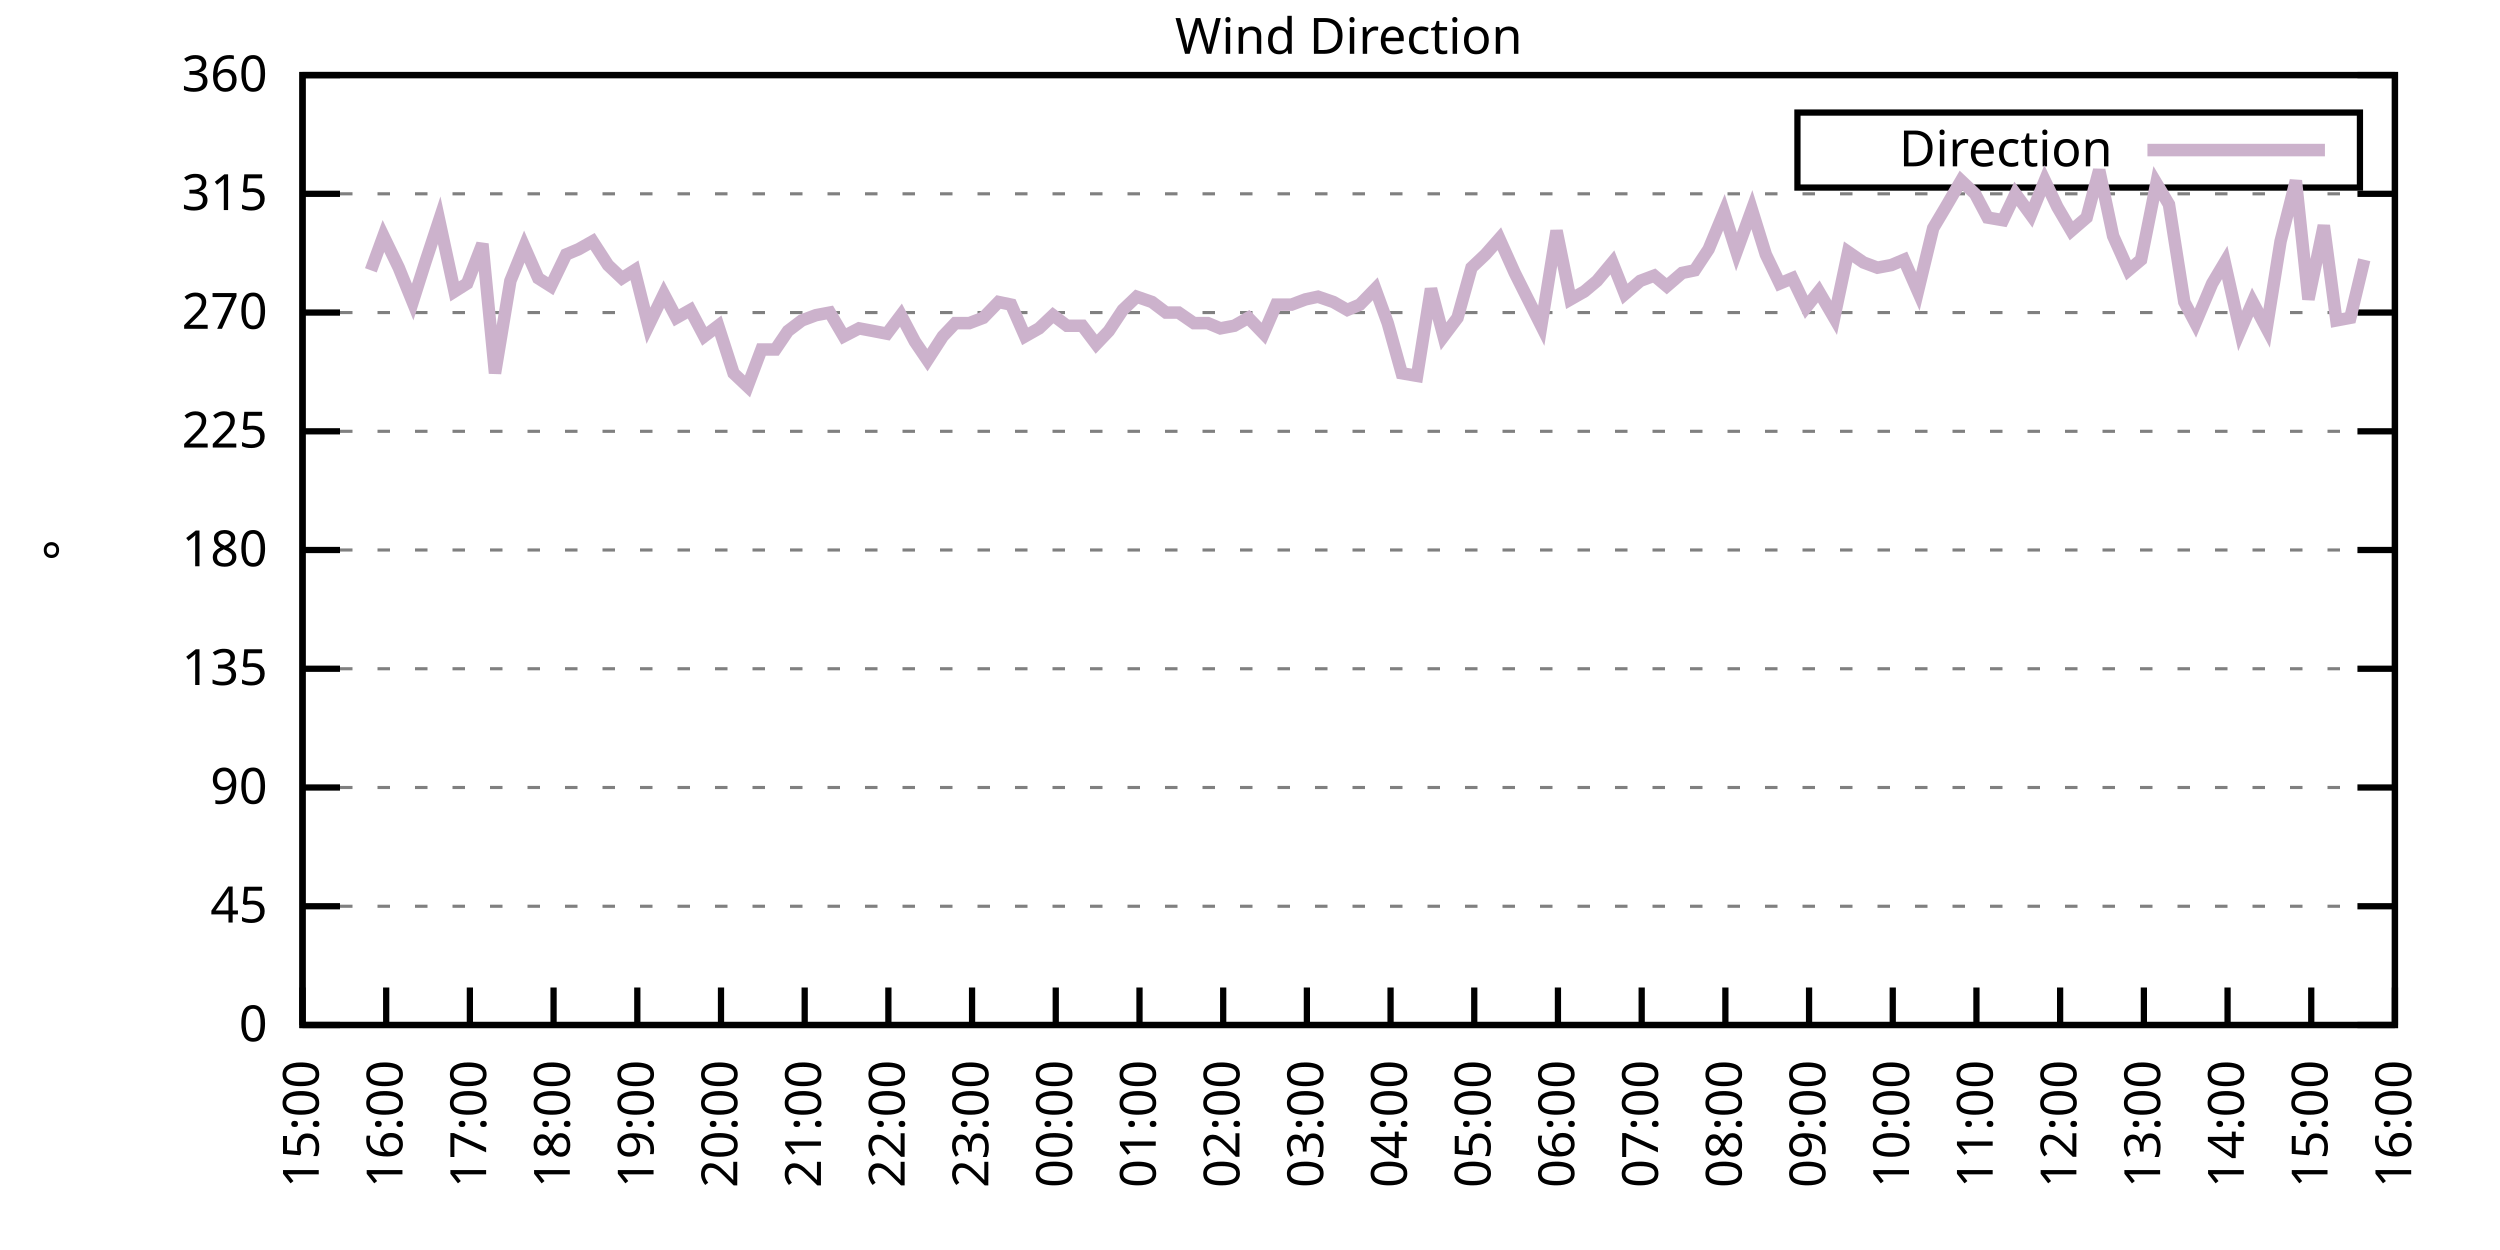
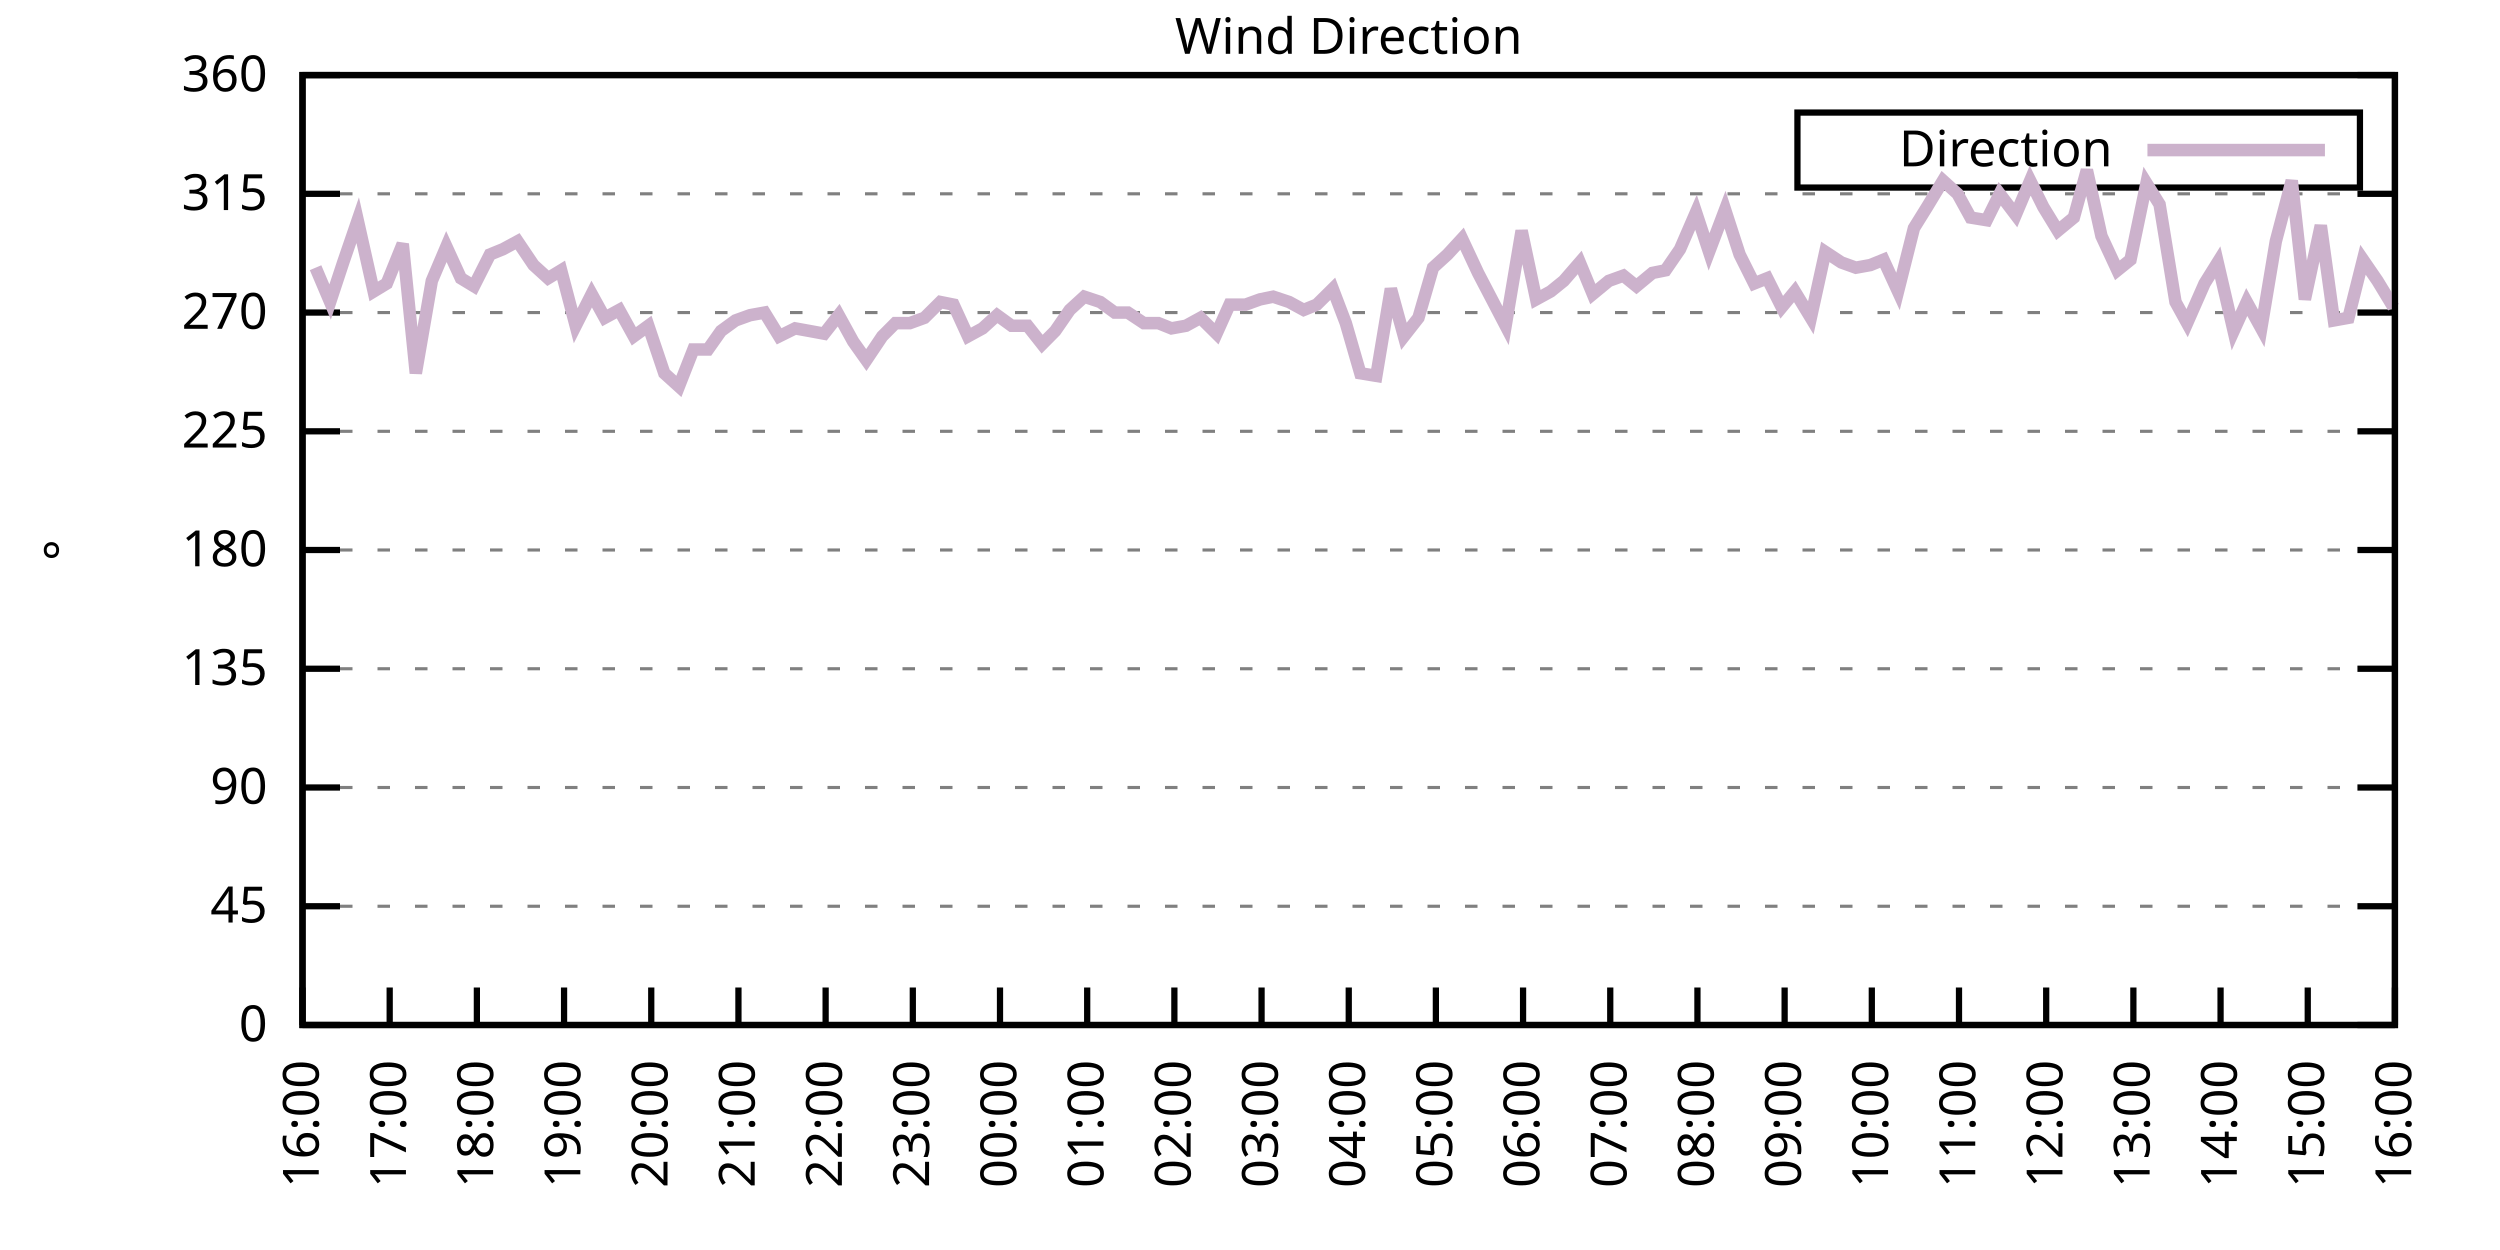
<svg xmlns="http://www.w3.org/2000/svg" xmlns:xlink="http://www.w3.org/1999/xlink" width="400" height="200" viewBox="0 0 400 200">
  <g id="gnuplot_canvas">
    <rect x="0" y="0" width="400" height="200" fill="none" />
    <defs>
      <circle id="gpDot" r="0.5" stroke-width="0.5" stroke="currentColor" />
      <path id="gpPt0" stroke-width="0.333" stroke="currentColor" d="M-1,0 h2 M0,-1 v2" />
      <path id="gpPt1" stroke-width="0.333" stroke="currentColor" d="M-1,-1 L1,1 M1,-1 L-1,1" />
      <path id="gpPt2" stroke-width="0.333" stroke="currentColor" d="M-1,0 L1,0 M0,-1 L0,1 M-1,-1 L1,1 M-1,1 L1,-1" />
      <rect id="gpPt3" stroke-width="0.333" stroke="currentColor" x="-1" y="-1" width="2" height="2" />
      <rect id="gpPt4" stroke-width="0.333" stroke="currentColor" fill="currentColor" x="-1" y="-1" width="2" height="2" />
      <circle id="gpPt5" stroke-width="0.333" stroke="currentColor" cx="0" cy="0" r="1" />
      <use xlink:href="#gpPt5" id="gpPt6" fill="currentColor" stroke="none" />
      <path id="gpPt7" stroke-width="0.333" stroke="currentColor" d="M0,-1.33 L-1.33,0.67 L1.33,0.67 z" />
      <use xlink:href="#gpPt7" id="gpPt8" fill="currentColor" stroke="none" />
      <use xlink:href="#gpPt7" id="gpPt9" stroke="currentColor" transform="rotate(180)" />
      <use xlink:href="#gpPt9" id="gpPt10" fill="currentColor" stroke="none" />
      <use xlink:href="#gpPt3" id="gpPt11" stroke="currentColor" transform="rotate(45)" />
      <use xlink:href="#gpPt11" id="gpPt12" fill="currentColor" stroke="none" />
      <path id="gpPt13" stroke-width="0.333" stroke="currentColor" d="M0,1.330 L1.265,0.411 L0.782,-1.067 L-0.782,-1.076 L-1.265,0.411 z" />
      <use xlink:href="#gpPt13" id="gpPt14" fill="currentColor" stroke="none" />
      <filter id="textbox" filterUnits="objectBoundingBox" x="0" y="0" height="1" width="1">
        <feFlood flood-color="white" flood-opacity="1" result="bgnd" />
        <feComposite in="SourceGraphic" in2="bgnd" operator="atop" />
      </filter>
      <filter id="greybox" filterUnits="objectBoundingBox" x="0" y="0" height="1" width="1">
        <feFlood flood-color="lightgrey" flood-opacity="1" result="grey" />
        <feComposite in="SourceGraphic" in2="grey" operator="atop" />
      </filter>
    </defs>
    <g fill="none" color="white" stroke="currentColor" stroke-width="1.00" stroke-linecap="butt" stroke-linejoin="miter">
</g>
    <g fill="none" color="black" stroke="currentColor" stroke-width="1.00" stroke-linecap="butt" stroke-linejoin="miter">
      <g stroke="none" shape-rendering="crispEdges">
        <polygon fill="rgb(255, 255, 255)" points="48.40,164.00 383.18,164.00 383.18,12.02 48.40,12.02 " />
      </g>
    </g>
    <g fill="none" color="black" stroke="currentColor" stroke-width="1.00" stroke-linecap="butt" stroke-linejoin="miter">
</g>
    <g fill="none" color="black" stroke="black" stroke-width="0.50" stroke-linecap="butt" stroke-linejoin="miter">
</g>
    <g fill="none" color="gray" stroke="currentColor" stroke-width="0.50" stroke-linecap="butt" stroke-linejoin="miter">
      <path stroke="gray" stroke-dasharray="2,4" class="gridline" d="M48.40,164.00 L383.19,164.00  " />
    </g>
    <g fill="none" color="gray" stroke="gray" stroke-width="1.00" stroke-linecap="butt" stroke-linejoin="miter">
</g>
    <g fill="none" color="black" stroke="currentColor" stroke-width="1.00" stroke-linecap="butt" stroke-linejoin="miter">
      <path stroke="black" d="M48.40,164.00 L54.40,164.00 M383.19,164.00 L377.19,164.00  " />
      <g transform="translate(42.80,166.60)" stroke="none" fill="black" font-family="Sans" font-size="8.00" text-anchor="end">
        <text>
          <tspan font-family="Sans"> 0</tspan>
        </text>
      </g>
    </g>
    <g fill="none" color="black" stroke="currentColor" stroke-width="1.00" stroke-linecap="butt" stroke-linejoin="miter">
</g>
    <g fill="none" color="black" stroke="black" stroke-width="0.50" stroke-linecap="butt" stroke-linejoin="miter">
</g>
    <g fill="none" color="gray" stroke="currentColor" stroke-width="0.50" stroke-linecap="butt" stroke-linejoin="miter">
      <path stroke="gray" stroke-dasharray="2,4" class="gridline" d="M48.40,145.00 L383.19,145.00  " />
    </g>
    <g fill="none" color="gray" stroke="gray" stroke-width="1.00" stroke-linecap="butt" stroke-linejoin="miter">
</g>
    <g fill="none" color="black" stroke="currentColor" stroke-width="1.00" stroke-linecap="butt" stroke-linejoin="miter">
      <path stroke="black" d="M48.40,145.00 L54.40,145.00 M383.19,145.00 L377.19,145.00  " />
      <g transform="translate(42.80,147.60)" stroke="none" fill="black" font-family="Sans" font-size="8.00" text-anchor="end">
        <text>
          <tspan font-family="Sans"> 45</tspan>
        </text>
      </g>
    </g>
    <g fill="none" color="black" stroke="currentColor" stroke-width="1.00" stroke-linecap="butt" stroke-linejoin="miter">
</g>
    <g fill="none" color="black" stroke="black" stroke-width="0.50" stroke-linecap="butt" stroke-linejoin="miter">
</g>
    <g fill="none" color="gray" stroke="currentColor" stroke-width="0.50" stroke-linecap="butt" stroke-linejoin="miter">
      <path stroke="gray" stroke-dasharray="2,4" class="gridline" d="M48.40,126.00 L383.19,126.00  " />
    </g>
    <g fill="none" color="gray" stroke="gray" stroke-width="1.00" stroke-linecap="butt" stroke-linejoin="miter">
</g>
    <g fill="none" color="black" stroke="currentColor" stroke-width="1.00" stroke-linecap="butt" stroke-linejoin="miter">
      <path stroke="black" d="M48.40,126.00 L54.40,126.00 M383.19,126.00 L377.19,126.00  " />
      <g transform="translate(42.80,128.60)" stroke="none" fill="black" font-family="Sans" font-size="8.00" text-anchor="end">
        <text>
          <tspan font-family="Sans"> 90</tspan>
        </text>
      </g>
    </g>
    <g fill="none" color="black" stroke="currentColor" stroke-width="1.00" stroke-linecap="butt" stroke-linejoin="miter">
</g>
    <g fill="none" color="black" stroke="black" stroke-width="0.50" stroke-linecap="butt" stroke-linejoin="miter">
</g>
    <g fill="none" color="gray" stroke="currentColor" stroke-width="0.50" stroke-linecap="butt" stroke-linejoin="miter">
      <path stroke="gray" stroke-dasharray="2,4" class="gridline" d="M48.40,107.00 L383.19,107.00  " />
    </g>
    <g fill="none" color="gray" stroke="gray" stroke-width="1.00" stroke-linecap="butt" stroke-linejoin="miter">
</g>
    <g fill="none" color="black" stroke="currentColor" stroke-width="1.00" stroke-linecap="butt" stroke-linejoin="miter">
      <path stroke="black" d="M48.40,107.00 L54.40,107.00 M383.19,107.00 L377.19,107.00  " />
      <g transform="translate(42.80,109.60)" stroke="none" fill="black" font-family="Sans" font-size="8.00" text-anchor="end">
        <text>
          <tspan font-family="Sans"> 135</tspan>
        </text>
      </g>
    </g>
    <g fill="none" color="black" stroke="currentColor" stroke-width="1.00" stroke-linecap="butt" stroke-linejoin="miter">
</g>
    <g fill="none" color="black" stroke="black" stroke-width="0.50" stroke-linecap="butt" stroke-linejoin="miter">
</g>
    <g fill="none" color="gray" stroke="currentColor" stroke-width="0.50" stroke-linecap="butt" stroke-linejoin="miter">
      <path stroke="gray" stroke-dasharray="2,4" class="gridline" d="M48.40,88.00 L383.19,88.00  " />
    </g>
    <g fill="none" color="gray" stroke="gray" stroke-width="1.00" stroke-linecap="butt" stroke-linejoin="miter">
</g>
    <g fill="none" color="black" stroke="currentColor" stroke-width="1.00" stroke-linecap="butt" stroke-linejoin="miter">
      <path stroke="black" d="M48.40,88.00 L54.40,88.00 M383.19,88.00 L377.19,88.00  " />
      <g transform="translate(42.80,90.60)" stroke="none" fill="black" font-family="Sans" font-size="8.00" text-anchor="end">
        <text>
          <tspan font-family="Sans"> 180</tspan>
        </text>
      </g>
    </g>
    <g fill="none" color="black" stroke="currentColor" stroke-width="1.00" stroke-linecap="butt" stroke-linejoin="miter">
</g>
    <g fill="none" color="black" stroke="black" stroke-width="0.50" stroke-linecap="butt" stroke-linejoin="miter">
</g>
    <g fill="none" color="gray" stroke="currentColor" stroke-width="0.50" stroke-linecap="butt" stroke-linejoin="miter">
      <path stroke="gray" stroke-dasharray="2,4" class="gridline" d="M48.40,69.01 L383.19,69.01  " />
    </g>
    <g fill="none" color="gray" stroke="gray" stroke-width="1.00" stroke-linecap="butt" stroke-linejoin="miter">
</g>
    <g fill="none" color="black" stroke="currentColor" stroke-width="1.00" stroke-linecap="butt" stroke-linejoin="miter">
      <path stroke="black" d="M48.40,69.01 L54.40,69.01 M383.19,69.01 L377.19,69.01  " />
      <g transform="translate(42.80,71.61)" stroke="none" fill="black" font-family="Sans" font-size="8.00" text-anchor="end">
        <text>
          <tspan font-family="Sans"> 225</tspan>
        </text>
      </g>
    </g>
    <g fill="none" color="black" stroke="currentColor" stroke-width="1.00" stroke-linecap="butt" stroke-linejoin="miter">
</g>
    <g fill="none" color="black" stroke="black" stroke-width="0.50" stroke-linecap="butt" stroke-linejoin="miter">
</g>
    <g fill="none" color="gray" stroke="currentColor" stroke-width="0.50" stroke-linecap="butt" stroke-linejoin="miter">
      <path stroke="gray" stroke-dasharray="2,4" class="gridline" d="M48.40,50.01 L383.19,50.01  " />
    </g>
    <g fill="none" color="gray" stroke="gray" stroke-width="1.00" stroke-linecap="butt" stroke-linejoin="miter">
</g>
    <g fill="none" color="black" stroke="currentColor" stroke-width="1.00" stroke-linecap="butt" stroke-linejoin="miter">
      <path stroke="black" d="M48.40,50.01 L54.40,50.01 M383.19,50.01 L377.19,50.01  " />
      <g transform="translate(42.80,52.61)" stroke="none" fill="black" font-family="Sans" font-size="8.00" text-anchor="end">
        <text>
          <tspan font-family="Sans"> 270</tspan>
        </text>
      </g>
    </g>
    <g fill="none" color="black" stroke="currentColor" stroke-width="1.00" stroke-linecap="butt" stroke-linejoin="miter">
</g>
    <g fill="none" color="black" stroke="black" stroke-width="0.50" stroke-linecap="butt" stroke-linejoin="miter">
</g>
    <g fill="none" color="gray" stroke="currentColor" stroke-width="0.50" stroke-linecap="butt" stroke-linejoin="miter">
      <path stroke="gray" stroke-dasharray="2,4" class="gridline" d="M48.40,31.01 L383.19,31.01  " />
    </g>
    <g fill="none" color="gray" stroke="gray" stroke-width="1.00" stroke-linecap="butt" stroke-linejoin="miter">
</g>
    <g fill="none" color="black" stroke="currentColor" stroke-width="1.00" stroke-linecap="butt" stroke-linejoin="miter">
      <path stroke="black" d="M48.40,31.01 L54.40,31.01 M383.19,31.01 L377.19,31.01  " />
      <g transform="translate(42.80,33.61)" stroke="none" fill="black" font-family="Sans" font-size="8.00" text-anchor="end">
        <text>
          <tspan font-family="Sans"> 315</tspan>
        </text>
      </g>
    </g>
    <g fill="none" color="black" stroke="currentColor" stroke-width="1.00" stroke-linecap="butt" stroke-linejoin="miter">
</g>
    <g fill="none" color="black" stroke="black" stroke-width="0.50" stroke-linecap="butt" stroke-linejoin="miter">
</g>
    <g fill="none" color="gray" stroke="currentColor" stroke-width="0.50" stroke-linecap="butt" stroke-linejoin="miter">
      <path stroke="gray" stroke-dasharray="2,4" class="gridline" d="M48.40,12.01 L383.19,12.01  " />
    </g>
    <g fill="none" color="gray" stroke="gray" stroke-width="1.00" stroke-linecap="butt" stroke-linejoin="miter">
</g>
    <g fill="none" color="black" stroke="currentColor" stroke-width="1.00" stroke-linecap="butt" stroke-linejoin="miter">
      <path stroke="black" d="M48.40,12.01 L54.40,12.01 M383.19,12.01 L377.19,12.01  " />
      <g transform="translate(42.80,14.61)" stroke="none" fill="black" font-family="Sans" font-size="8.00" text-anchor="end">
        <text>
          <tspan font-family="Sans"> 360</tspan>
        </text>
      </g>
    </g>
    <g fill="none" color="black" stroke="currentColor" stroke-width="1.00" stroke-linecap="butt" stroke-linejoin="miter">
      <path stroke="black" d="M48.40,164.00 L48.40,158.00  " />
      <g transform="translate(51.00,169.60) rotate(270.00)" stroke="none" fill="black" font-family="Sans" font-size="8.00" text-anchor="end">
        <text>
-           <tspan font-family="Sans">15:00</tspan>
-         </text>
-       </g>
-     </g>
-     <g fill="none" color="black" stroke="currentColor" stroke-width="1.00" stroke-linecap="butt" stroke-linejoin="miter">
-       <path stroke="black" d="M61.79,164.00 L61.79,158.00  " />
-       <g transform="translate(64.39,169.60) rotate(270.00)" stroke="none" fill="black" font-family="Sans" font-size="8.00" text-anchor="end">
-         <text>
          <tspan font-family="Sans">16:00</tspan>
        </text>
      </g>
    </g>
    <g fill="none" color="black" stroke="currentColor" stroke-width="1.00" stroke-linecap="butt" stroke-linejoin="miter">
-       <path stroke="black" d="M75.18,164.00 L75.18,158.00  " />
-       <g transform="translate(77.78,169.60) rotate(270.00)" stroke="none" fill="black" font-family="Sans" font-size="8.00" text-anchor="end">
+       <path stroke="black" d="M62.35,164.00 L62.35,158.00  " />
+       <g transform="translate(64.95,169.60) rotate(270.00)" stroke="none" fill="black" font-family="Sans" font-size="8.00" text-anchor="end">
        <text>
          <tspan font-family="Sans">17:00</tspan>
        </text>
      </g>
    </g>
    <g fill="none" color="black" stroke="currentColor" stroke-width="1.00" stroke-linecap="butt" stroke-linejoin="miter">
-       <path stroke="black" d="M88.57,164.00 L88.57,158.00  " />
-       <g transform="translate(91.17,169.60) rotate(270.00)" stroke="none" fill="black" font-family="Sans" font-size="8.00" text-anchor="end">
+       <path stroke="black" d="M76.30,164.00 L76.30,158.00  " />
+       <g transform="translate(78.90,169.60) rotate(270.00)" stroke="none" fill="black" font-family="Sans" font-size="8.00" text-anchor="end">
        <text>
          <tspan font-family="Sans">18:00</tspan>
        </text>
      </g>
    </g>
    <g fill="none" color="black" stroke="currentColor" stroke-width="1.00" stroke-linecap="butt" stroke-linejoin="miter">
-       <path stroke="black" d="M101.97,164.00 L101.97,158.00  " />
-       <g transform="translate(104.57,169.60) rotate(270.00)" stroke="none" fill="black" font-family="Sans" font-size="8.00" text-anchor="end">
+       <path stroke="black" d="M90.25,164.00 L90.25,158.00  " />
+       <g transform="translate(92.85,169.60) rotate(270.00)" stroke="none" fill="black" font-family="Sans" font-size="8.00" text-anchor="end">
        <text>
          <tspan font-family="Sans">19:00</tspan>
        </text>
      </g>
    </g>
    <g fill="none" color="black" stroke="currentColor" stroke-width="1.00" stroke-linecap="butt" stroke-linejoin="miter">
-       <path stroke="black" d="M115.36,164.00 L115.36,158.00  " />
-       <g transform="translate(117.96,169.60) rotate(270.00)" stroke="none" fill="black" font-family="Sans" font-size="8.00" text-anchor="end">
+       <path stroke="black" d="M104.20,164.00 L104.20,158.00  " />
+       <g transform="translate(106.80,169.60) rotate(270.00)" stroke="none" fill="black" font-family="Sans" font-size="8.00" text-anchor="end">
        <text>
          <tspan font-family="Sans">20:00</tspan>
        </text>
      </g>
    </g>
    <g fill="none" color="black" stroke="currentColor" stroke-width="1.00" stroke-linecap="butt" stroke-linejoin="miter">
-       <path stroke="black" d="M128.75,164.00 L128.75,158.00  " />
-       <g transform="translate(131.35,169.60) rotate(270.00)" stroke="none" fill="black" font-family="Sans" font-size="8.00" text-anchor="end">
+       <path stroke="black" d="M118.15,164.00 L118.15,158.00  " />
+       <g transform="translate(120.75,169.60) rotate(270.00)" stroke="none" fill="black" font-family="Sans" font-size="8.00" text-anchor="end">
        <text>
          <tspan font-family="Sans">21:00</tspan>
        </text>
      </g>
    </g>
    <g fill="none" color="black" stroke="currentColor" stroke-width="1.00" stroke-linecap="butt" stroke-linejoin="miter">
-       <path stroke="black" d="M142.14,164.00 L142.14,158.00  " />
-       <g transform="translate(144.74,169.60) rotate(270.00)" stroke="none" fill="black" font-family="Sans" font-size="8.00" text-anchor="end">
+       <path stroke="black" d="M132.10,164.00 L132.10,158.00  " />
+       <g transform="translate(134.70,169.60) rotate(270.00)" stroke="none" fill="black" font-family="Sans" font-size="8.00" text-anchor="end">
        <text>
          <tspan font-family="Sans">22:00</tspan>
        </text>
      </g>
    </g>
    <g fill="none" color="black" stroke="currentColor" stroke-width="1.00" stroke-linecap="butt" stroke-linejoin="miter">
-       <path stroke="black" d="M155.53,164.00 L155.53,158.00  " />
-       <g transform="translate(158.13,169.60) rotate(270.00)" stroke="none" fill="black" font-family="Sans" font-size="8.00" text-anchor="end">
+       <path stroke="black" d="M146.05,164.00 L146.05,158.00  " />
+       <g transform="translate(148.65,169.60) rotate(270.00)" stroke="none" fill="black" font-family="Sans" font-size="8.00" text-anchor="end">
        <text>
          <tspan font-family="Sans">23:00</tspan>
        </text>
      </g>
    </g>
    <g fill="none" color="black" stroke="currentColor" stroke-width="1.00" stroke-linecap="butt" stroke-linejoin="miter">
-       <path stroke="black" d="M168.92,164.00 L168.92,158.00  " />
-       <g transform="translate(171.52,169.60) rotate(270.00)" stroke="none" fill="black" font-family="Sans" font-size="8.00" text-anchor="end">
+       <path stroke="black" d="M160.00,164.00 L160.00,158.00  " />
+       <g transform="translate(162.60,169.60) rotate(270.00)" stroke="none" fill="black" font-family="Sans" font-size="8.00" text-anchor="end">
        <text>
          <tspan font-family="Sans">00:00</tspan>
        </text>
      </g>
    </g>
    <g fill="none" color="black" stroke="currentColor" stroke-width="1.00" stroke-linecap="butt" stroke-linejoin="miter">
-       <path stroke="black" d="M182.32,164.00 L182.32,158.00  " />
-       <g transform="translate(184.92,169.60) rotate(270.00)" stroke="none" fill="black" font-family="Sans" font-size="8.00" text-anchor="end">
+       <path stroke="black" d="M173.95,164.00 L173.95,158.00  " />
+       <g transform="translate(176.55,169.60) rotate(270.00)" stroke="none" fill="black" font-family="Sans" font-size="8.00" text-anchor="end">
        <text>
          <tspan font-family="Sans">01:00</tspan>
        </text>
      </g>
    </g>
    <g fill="none" color="black" stroke="currentColor" stroke-width="1.00" stroke-linecap="butt" stroke-linejoin="miter">
-       <path stroke="black" d="M195.71,164.00 L195.71,158.00  " />
-       <g transform="translate(198.31,169.60) rotate(270.00)" stroke="none" fill="black" font-family="Sans" font-size="8.00" text-anchor="end">
+       <path stroke="black" d="M187.90,164.00 L187.90,158.00  " />
+       <g transform="translate(190.50,169.60) rotate(270.00)" stroke="none" fill="black" font-family="Sans" font-size="8.00" text-anchor="end">
        <text>
          <tspan font-family="Sans">02:00</tspan>
        </text>
      </g>
    </g>
    <g fill="none" color="black" stroke="currentColor" stroke-width="1.00" stroke-linecap="butt" stroke-linejoin="miter">
-       <path stroke="black" d="M209.10,164.00 L209.10,158.00  " />
-       <g transform="translate(211.70,169.60) rotate(270.00)" stroke="none" fill="black" font-family="Sans" font-size="8.00" text-anchor="end">
+       <path stroke="black" d="M201.85,164.00 L201.85,158.00  " />
+       <g transform="translate(204.45,169.60) rotate(270.00)" stroke="none" fill="black" font-family="Sans" font-size="8.00" text-anchor="end">
        <text>
          <tspan font-family="Sans">03:00</tspan>
        </text>
      </g>
    </g>
    <g fill="none" color="black" stroke="currentColor" stroke-width="1.00" stroke-linecap="butt" stroke-linejoin="miter">
-       <path stroke="black" d="M222.49,164.00 L222.49,158.00  " />
-       <g transform="translate(225.09,169.60) rotate(270.00)" stroke="none" fill="black" font-family="Sans" font-size="8.00" text-anchor="end">
+       <path stroke="black" d="M215.80,164.00 L215.80,158.00  " />
+       <g transform="translate(218.40,169.60) rotate(270.00)" stroke="none" fill="black" font-family="Sans" font-size="8.00" text-anchor="end">
        <text>
          <tspan font-family="Sans">04:00</tspan>
        </text>
      </g>
    </g>
    <g fill="none" color="black" stroke="currentColor" stroke-width="1.00" stroke-linecap="butt" stroke-linejoin="miter">
-       <path stroke="black" d="M235.88,164.00 L235.88,158.00  " />
-       <g transform="translate(238.48,169.60) rotate(270.00)" stroke="none" fill="black" font-family="Sans" font-size="8.00" text-anchor="end">
+       <path stroke="black" d="M229.74,164.00 L229.74,158.00  " />
+       <g transform="translate(232.34,169.60) rotate(270.00)" stroke="none" fill="black" font-family="Sans" font-size="8.00" text-anchor="end">
        <text>
          <tspan font-family="Sans">05:00</tspan>
        </text>
      </g>
    </g>
    <g fill="none" color="black" stroke="currentColor" stroke-width="1.00" stroke-linecap="butt" stroke-linejoin="miter">
-       <path stroke="black" d="M249.27,164.00 L249.27,158.00  " />
-       <g transform="translate(251.87,169.60) rotate(270.00)" stroke="none" fill="black" font-family="Sans" font-size="8.00" text-anchor="end">
+       <path stroke="black" d="M243.69,164.00 L243.69,158.00  " />
+       <g transform="translate(246.29,169.60) rotate(270.00)" stroke="none" fill="black" font-family="Sans" font-size="8.00" text-anchor="end">
        <text>
          <tspan font-family="Sans">06:00</tspan>
        </text>
      </g>
    </g>
    <g fill="none" color="black" stroke="currentColor" stroke-width="1.00" stroke-linecap="butt" stroke-linejoin="miter">
-       <path stroke="black" d="M262.67,164.00 L262.67,158.00  " />
-       <g transform="translate(265.27,169.60) rotate(270.00)" stroke="none" fill="black" font-family="Sans" font-size="8.00" text-anchor="end">
+       <path stroke="black" d="M257.64,164.00 L257.64,158.00  " />
+       <g transform="translate(260.24,169.60) rotate(270.00)" stroke="none" fill="black" font-family="Sans" font-size="8.00" text-anchor="end">
        <text>
          <tspan font-family="Sans">07:00</tspan>
        </text>
      </g>
    </g>
    <g fill="none" color="black" stroke="currentColor" stroke-width="1.00" stroke-linecap="butt" stroke-linejoin="miter">
-       <path stroke="black" d="M276.06,164.00 L276.06,158.00  " />
-       <g transform="translate(278.66,169.60) rotate(270.00)" stroke="none" fill="black" font-family="Sans" font-size="8.00" text-anchor="end">
+       <path stroke="black" d="M271.59,164.00 L271.59,158.00  " />
+       <g transform="translate(274.19,169.60) rotate(270.00)" stroke="none" fill="black" font-family="Sans" font-size="8.00" text-anchor="end">
        <text>
          <tspan font-family="Sans">08:00</tspan>
        </text>
      </g>
    </g>
    <g fill="none" color="black" stroke="currentColor" stroke-width="1.00" stroke-linecap="butt" stroke-linejoin="miter">
-       <path stroke="black" d="M289.45,164.00 L289.45,158.00  " />
-       <g transform="translate(292.05,169.60) rotate(270.00)" stroke="none" fill="black" font-family="Sans" font-size="8.00" text-anchor="end">
+       <path stroke="black" d="M285.54,164.00 L285.54,158.00  " />
+       <g transform="translate(288.14,169.60) rotate(270.00)" stroke="none" fill="black" font-family="Sans" font-size="8.00" text-anchor="end">
        <text>
          <tspan font-family="Sans">09:00</tspan>
        </text>
      </g>
    </g>
    <g fill="none" color="black" stroke="currentColor" stroke-width="1.00" stroke-linecap="butt" stroke-linejoin="miter">
-       <path stroke="black" d="M302.84,164.00 L302.84,158.00  " />
-       <g transform="translate(305.44,169.60) rotate(270.00)" stroke="none" fill="black" font-family="Sans" font-size="8.00" text-anchor="end">
+       <path stroke="black" d="M299.49,164.00 L299.49,158.00  " />
+       <g transform="translate(302.09,169.60) rotate(270.00)" stroke="none" fill="black" font-family="Sans" font-size="8.00" text-anchor="end">
        <text>
          <tspan font-family="Sans">10:00</tspan>
        </text>
      </g>
    </g>
    <g fill="none" color="black" stroke="currentColor" stroke-width="1.00" stroke-linecap="butt" stroke-linejoin="miter">
-       <path stroke="black" d="M316.23,164.00 L316.23,158.00  " />
-       <g transform="translate(318.83,169.60) rotate(270.00)" stroke="none" fill="black" font-family="Sans" font-size="8.00" text-anchor="end">
+       <path stroke="black" d="M313.44,164.00 L313.44,158.00  " />
+       <g transform="translate(316.04,169.60) rotate(270.00)" stroke="none" fill="black" font-family="Sans" font-size="8.00" text-anchor="end">
        <text>
          <tspan font-family="Sans">11:00</tspan>
        </text>
      </g>
    </g>
    <g fill="none" color="black" stroke="currentColor" stroke-width="1.00" stroke-linecap="butt" stroke-linejoin="miter">
-       <path stroke="black" d="M329.62,164.00 L329.62,158.00  " />
-       <g transform="translate(332.22,169.60) rotate(270.00)" stroke="none" fill="black" font-family="Sans" font-size="8.00" text-anchor="end">
+       <path stroke="black" d="M327.39,164.00 L327.39,158.00  " />
+       <g transform="translate(329.99,169.60) rotate(270.00)" stroke="none" fill="black" font-family="Sans" font-size="8.00" text-anchor="end">
        <text>
          <tspan font-family="Sans">12:00</tspan>
        </text>
      </g>
    </g>
    <g fill="none" color="black" stroke="currentColor" stroke-width="1.00" stroke-linecap="butt" stroke-linejoin="miter">
-       <path stroke="black" d="M343.02,164.00 L343.02,158.00  " />
-       <g transform="translate(345.62,169.60) rotate(270.00)" stroke="none" fill="black" font-family="Sans" font-size="8.00" text-anchor="end">
+       <path stroke="black" d="M341.34,164.00 L341.34,158.00  " />
+       <g transform="translate(343.94,169.60) rotate(270.00)" stroke="none" fill="black" font-family="Sans" font-size="8.00" text-anchor="end">
        <text>
          <tspan font-family="Sans">13:00</tspan>
        </text>
      </g>
    </g>
    <g fill="none" color="black" stroke="currentColor" stroke-width="1.00" stroke-linecap="butt" stroke-linejoin="miter">
-       <path stroke="black" d="M356.41,164.00 L356.41,158.00  " />
-       <g transform="translate(359.01,169.60) rotate(270.00)" stroke="none" fill="black" font-family="Sans" font-size="8.00" text-anchor="end">
+       <path stroke="black" d="M355.29,164.00 L355.29,158.00  " />
+       <g transform="translate(357.89,169.60) rotate(270.00)" stroke="none" fill="black" font-family="Sans" font-size="8.00" text-anchor="end">
        <text>
          <tspan font-family="Sans">14:00</tspan>
        </text>
      </g>
    </g>
    <g fill="none" color="black" stroke="currentColor" stroke-width="1.00" stroke-linecap="butt" stroke-linejoin="miter">
-       <path stroke="black" d="M369.80,164.00 L369.80,158.00  " />
-       <g transform="translate(372.40,169.60) rotate(270.00)" stroke="none" fill="black" font-family="Sans" font-size="8.00" text-anchor="end">
+       <path stroke="black" d="M369.24,164.00 L369.24,158.00  " />
+       <g transform="translate(371.84,169.60) rotate(270.00)" stroke="none" fill="black" font-family="Sans" font-size="8.00" text-anchor="end">
        <text>
          <tspan font-family="Sans">15:00</tspan>
        </text>
      </g>
    </g>
    <g fill="none" color="black" stroke="currentColor" stroke-width="1.00" stroke-linecap="butt" stroke-linejoin="miter">
      <path stroke="black" d="M383.19,164.00 L383.19,158.00  " />
      <g transform="translate(385.79,169.60) rotate(270.00)" stroke="none" fill="black" font-family="Sans" font-size="8.00" text-anchor="end">
        <text>
          <tspan font-family="Sans">16:00</tspan>
        </text>
      </g>
    </g>
    <g fill="none" color="black" stroke="currentColor" stroke-width="1.00" stroke-linecap="butt" stroke-linejoin="miter">
</g>
    <g fill="none" color="black" stroke="currentColor" stroke-width="1.00" stroke-linecap="butt" stroke-linejoin="miter">
      <path stroke="black" d="M48.40,12.01 L48.40,164.00 L383.19,164.00 L383.19,12.01 L48.40,12.01 Z  " />
    </g>
    <g fill="none" color="black" stroke="currentColor" stroke-width="1.00" stroke-linecap="butt" stroke-linejoin="miter">
</g>
    <g fill="none" color="black" stroke="currentColor" stroke-width="1.00" stroke-linecap="butt" stroke-linejoin="miter">
      <path stroke="black" d="M287.59,30.01 L287.59,18.01 L377.59,18.01 L377.59,30.01 L287.59,30.01 Z  " />
    </g>
    <g id="Wind_direction_plot_1">
      <g fill="none" color="white" stroke="black" stroke-width="2.00" stroke-linecap="butt" stroke-linejoin="miter">
</g>
      <g fill="none" color="black" stroke="currentColor" stroke-width="2.00" stroke-linecap="butt" stroke-linejoin="miter">
        <g transform="translate(337.99,26.61)" stroke="none" fill="black" font-family="Sans" font-size="8.00" text-anchor="end">
          <text>
            <tspan font-family="Sans">Direction</tspan>
          </text>
        </g>
      </g>
      <g fill="none" color="black" stroke="currentColor" stroke-width="2.00" stroke-linecap="butt" stroke-linejoin="miter">
-         <path stroke="rgb(204, 178, 204)" d="M343.59,24.01 L371.99,24.01 M59.34,43.25 L61.35,37.76 L63.80,42.83 L66.03,48.32 L68.04,41.99 L70.27,35.23   L72.73,46.63 L74.74,45.36 L77.19,39.03 L79.20,59.72 L81.66,44.94 L83.89,39.45 L86.12,44.52 L88.13,45.79   L90.58,40.72 L92.59,39.87 L94.82,38.61 L97.28,42.41 L99.51,44.52 L101.52,43.25 L103.75,52.12 L106.21,47.05   L108.22,50.85 L110.45,49.59 L112.68,53.81 L114.91,52.12 L117.37,59.72 L119.60,61.83 L121.83,55.92 L124.06,55.92   L126.07,52.96 L128.30,51.27 L130.54,50.43 L132.77,50.01 L135.00,53.81 L137.45,52.54 L139.69,52.96 L141.92,53.39   L144.15,50.43 L146.38,54.65 L148.39,57.61 L150.85,53.81 L152.85,51.70 L155.09,51.70 L157.32,50.85 L159.77,48.32   L161.78,48.74 L164.01,53.81 L166.25,52.54 L168.48,50.43 L170.71,52.12 L173.17,52.12 L175.40,55.07 L177.41,52.96   L179.64,49.59 L181.87,47.47 L184.32,48.32 L186.56,50.01 L188.57,50.01 L191.02,51.70 L193.25,51.70 L195.26,52.54   L197.49,52.12 L199.73,50.85 L202.18,53.39 L204.19,48.74 L206.64,48.74 L208.88,47.90 L210.88,47.47 L213.34,48.32   L215.57,49.59 L217.58,48.74 L220.04,46.21 L222.04,51.70 L224.28,59.72 L226.73,60.14 L228.96,46.21 L230.97,53.81   L233.20,50.85 L235.44,42.83 L237.67,40.72 L239.90,38.19 L242.36,43.67 L246.60,52.12 L249.05,36.92 L251.28,47.90   L253.51,46.63 L255.52,44.94 L257.98,41.99 L259.99,47.05 L262.44,44.94 L264.67,44.10 L266.68,45.79 L269.14,43.67   L271.15,43.25 L273.38,39.87 L275.83,33.96 L277.84,40.30 L280.30,33.54 L282.53,40.72 L284.76,45.36 L286.77,44.52   L289.00,49.16 L291.01,46.63 L293.47,50.85 L295.70,40.30 L298.15,41.99 L300.39,42.83 L302.62,42.41 L304.63,41.56   L306.86,46.63 L309.31,36.50 L311.32,33.12 L313.78,28.90 L316.01,31.01 L318.02,34.81 L320.47,35.23 L322.48,31.01   L324.94,34.39 L327.17,28.90 L329.18,33.12 L331.41,36.92 L333.86,34.81 L335.87,27.21 L338.10,37.76 L340.56,43.25   L342.57,41.56 L345.02,29.32 L347.03,32.70 L349.49,48.32 L351.27,51.70 L353.95,45.36 L355.96,41.99 L358.42,52.96   L360.42,48.32 L362.66,52.54 L364.89,38.61 L367.34,28.90 L369.35,47.90 L371.81,36.08 L373.82,51.27 L376.05,50.85   L378.28,41.56  " />
+         <path stroke="rgb(204, 178, 204)" d="M343.59,24.01 L371.99,24.01 M50.49,42.83 L52.82,48.32 L54.91,41.99 L57.23,35.23 L59.79,46.63 L61.88,45.36   L64.44,39.03 L66.53,59.72 L69.09,44.94 L71.42,39.45 L73.74,44.52 L75.83,45.79 L78.39,40.72 L80.48,39.87   L82.81,38.61 L85.37,42.41 L87.69,44.52 L89.78,43.25 L92.11,52.12 L94.67,47.05 L96.76,50.85 L99.08,49.59   L101.41,53.81 L103.73,52.12 L106.29,59.72 L108.62,61.83 L110.94,55.92 L113.27,55.92 L115.36,52.96 L117.68,51.27   L120.01,50.43 L122.33,50.01 L124.66,53.81 L127.22,52.54 L129.54,52.96 L131.87,53.39 L134.19,50.43 L136.51,54.65   L138.61,57.61 L141.16,53.81 L143.26,51.70 L145.58,51.70 L147.91,50.85 L150.46,48.32 L152.56,48.74 L154.88,53.81   L157.21,52.54 L159.53,50.43 L161.86,52.12 L164.41,52.12 L166.74,55.07 L168.83,52.96 L171.16,49.59 L173.48,47.47   L176.04,48.32 L178.36,50.01 L180.46,50.01 L183.01,51.70 L185.34,51.70 L187.43,52.54 L189.76,52.12 L192.08,50.85   L194.64,53.39 L196.73,48.74 L199.29,48.74 L201.61,47.90 L203.71,47.47 L206.26,48.32 L208.59,49.59 L210.68,48.74   L213.24,46.21 L215.33,51.70 L217.65,59.72 L220.21,60.14 L222.54,46.21 L224.63,53.81 L226.95,50.85 L229.28,42.83   L231.60,40.72 L233.93,38.19 L236.49,43.67 L240.90,52.12 L243.46,36.92 L245.79,47.90 L248.11,46.63 L250.20,44.94   L252.76,41.99 L254.85,47.05 L257.41,44.94 L259.74,44.10 L261.83,45.79 L264.39,43.67 L266.48,43.25 L268.80,39.87   L271.36,33.96 L273.45,40.30 L276.01,33.54 L278.34,40.72 L280.66,45.36 L282.75,44.52 L285.08,49.16 L287.17,46.63   L289.73,50.85 L292.05,40.30 L294.61,41.99 L296.94,42.83 L299.26,42.41 L301.35,41.56 L303.68,46.63 L306.23,36.50   L308.33,33.12 L310.88,28.90 L313.21,31.01 L315.30,34.81 L317.86,35.23 L319.95,31.01 L322.51,34.39 L324.83,28.90   L326.93,33.12 L329.25,36.92 L331.81,34.81 L333.90,27.21 L336.23,37.76 L338.78,43.25 L340.88,41.56 L343.43,29.32   L345.53,32.70 L348.08,48.32 L349.94,51.70 L352.73,45.36 L354.83,41.99 L357.38,52.96 L359.48,48.32 L361.80,52.54   L364.13,38.61 L366.68,28.90 L368.78,47.90 L371.33,36.08 L373.43,51.27 L375.75,50.85 L378.08,41.56 L380.40,44.94   L382.96,49.16  " />
      </g>
    </g>
    <g fill="none" color="black" stroke="currentColor" stroke-width="2.00" stroke-linecap="butt" stroke-linejoin="miter">
</g>
    <g fill="none" color="black" stroke="black" stroke-width="1.00" stroke-linecap="butt" stroke-linejoin="miter">
</g>
    <g fill="none" color="black" stroke="currentColor" stroke-width="1.00" stroke-linecap="butt" stroke-linejoin="miter">
      <path stroke="black" d="M48.40,12.01 L48.40,164.00 L383.19,164.00 L383.19,12.01 L48.40,12.01 Z  " />
      <g transform="translate(12.80,88.01) rotate(270.00)" stroke="none" fill="black" font-family="Sans" font-size="8.00" text-anchor="middle">
        <text>
          <tspan font-family="Sans">°</tspan>
        </text>
      </g>
    </g>
    <g fill="none" color="black" stroke="currentColor" stroke-width="1.00" stroke-linecap="butt" stroke-linejoin="miter">
</g>
    <g fill="none" color="black" stroke="currentColor" stroke-width="1.00" stroke-linecap="butt" stroke-linejoin="miter">
      <g transform="translate(215.79,8.61)" stroke="none" fill="black" font-family="Sans" font-size="8.00" text-anchor="middle">
        <text>
          <tspan font-family="Sans">Wind Direction</tspan>
        </text>
      </g>
    </g>
    <g fill="none" color="black" stroke="currentColor" stroke-width="1.00" stroke-linecap="butt" stroke-linejoin="miter">
</g>
  </g>
</svg>
